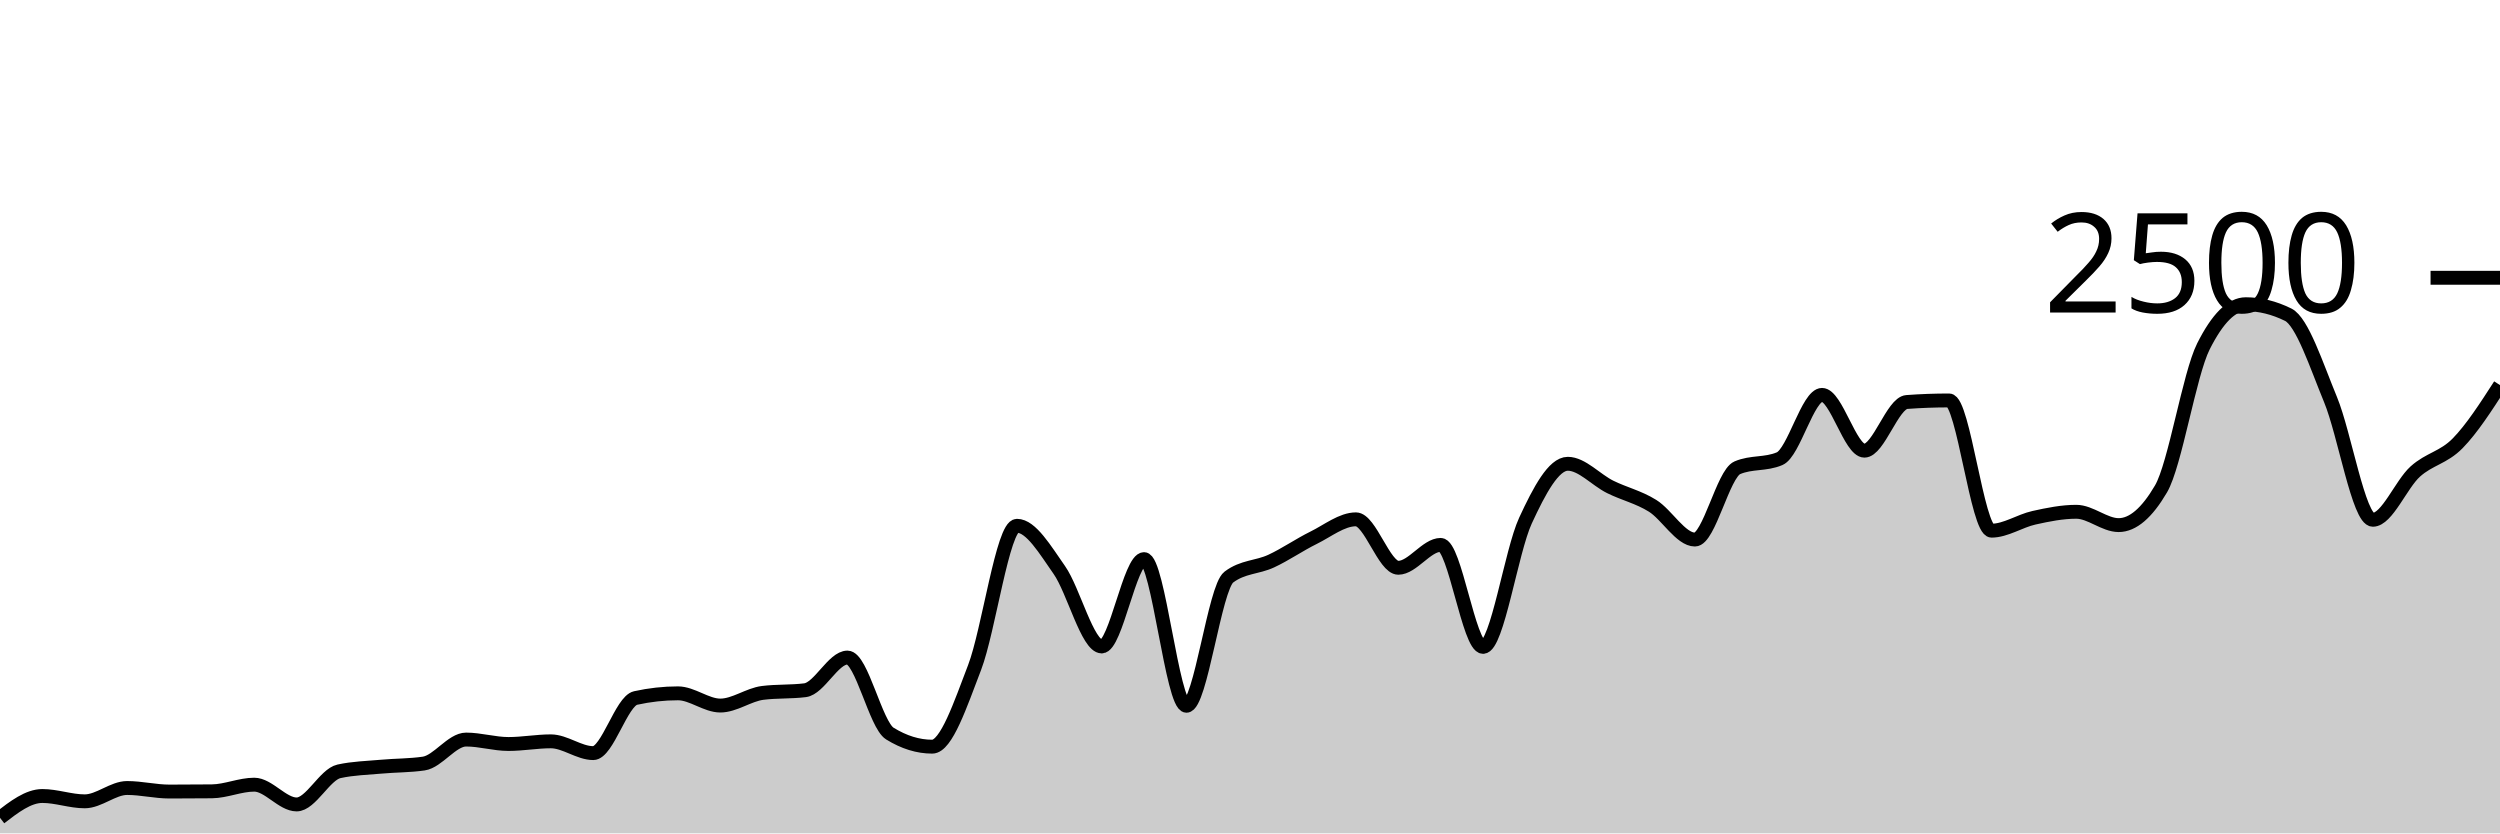
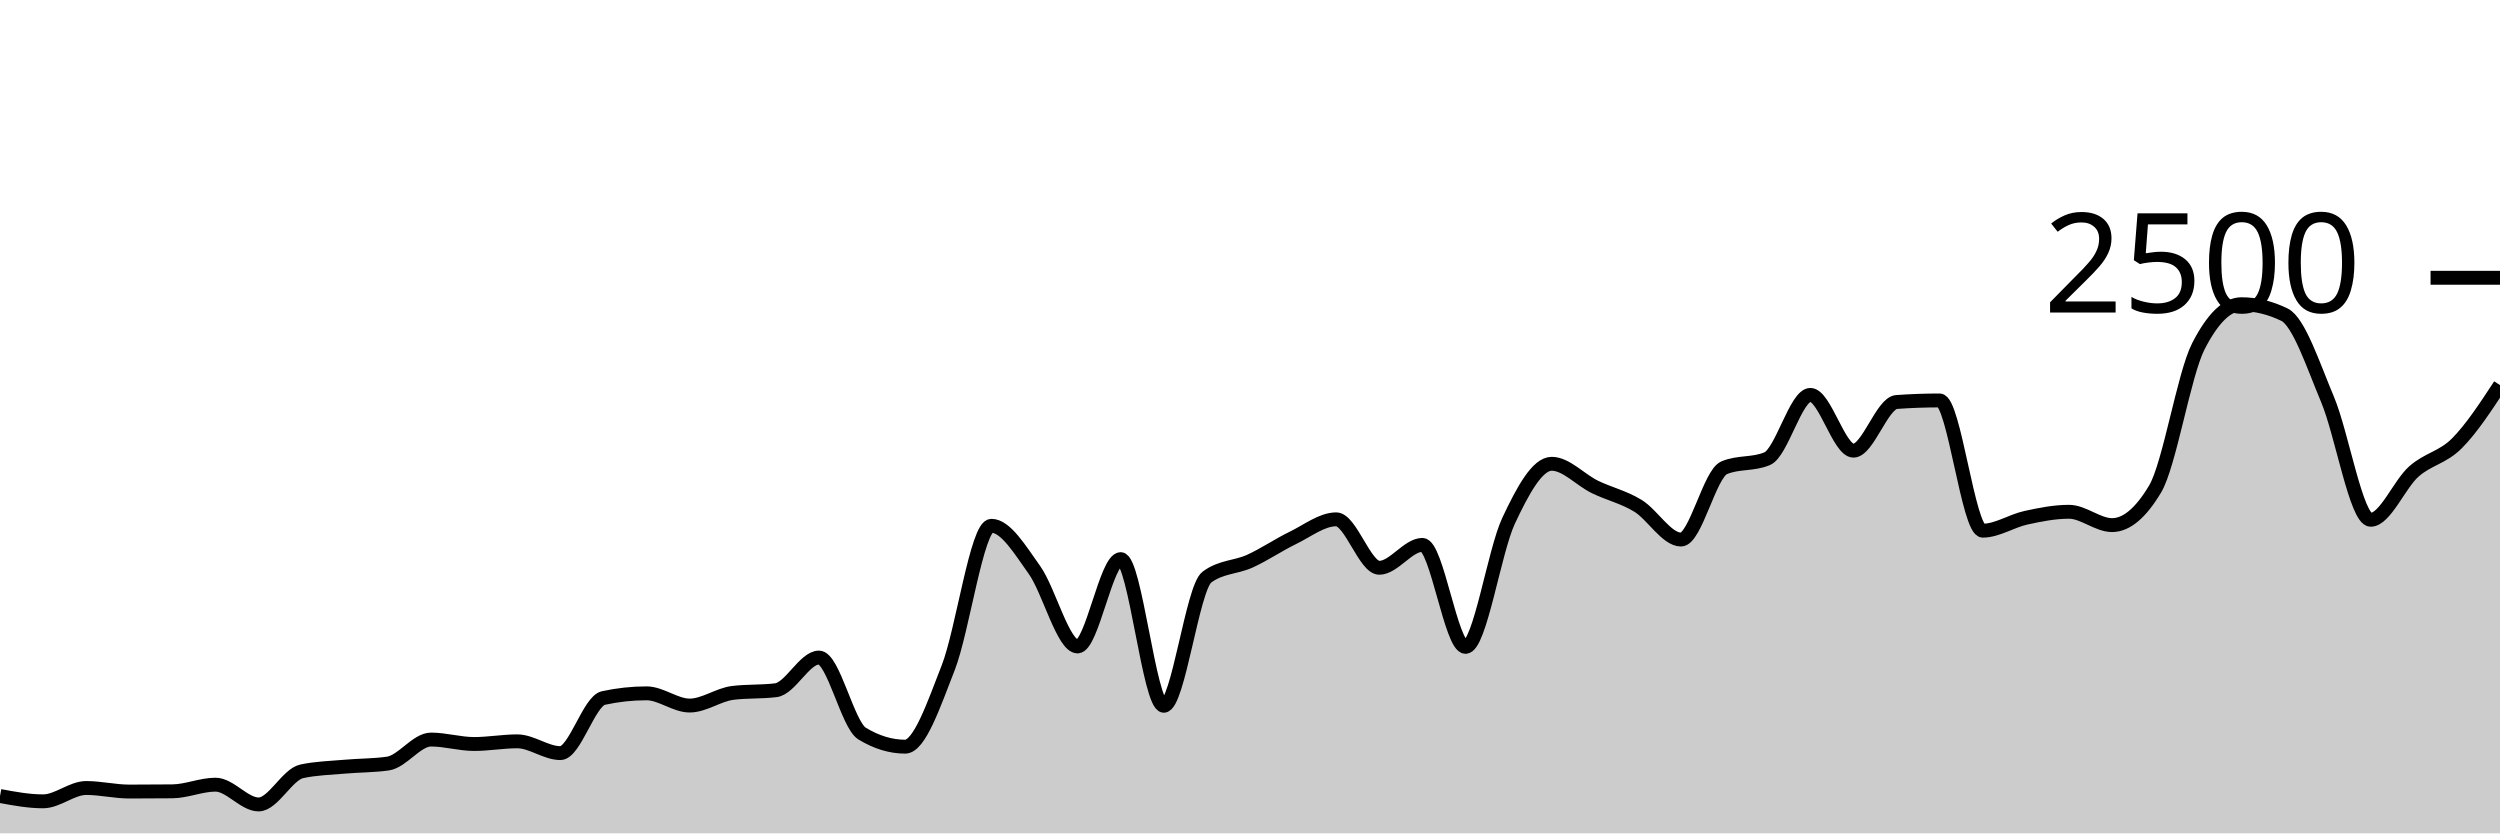
<svg xmlns="http://www.w3.org/2000/svg" viewBox="0 0 180 60">
  <g transform="translate(0,20)">
-     <path class="area" fill="rgba(0, 0, 0, 0.2)" d="M0,38.88C1.017,38.096,2.034,37.312,3.051,37.312C4.068,37.312,5.085,37.696,6.102,37.696C7.119,37.696,8.136,36.736,9.153,36.736C10.169,36.736,11.186,36.992,12.203,36.992C13.22,36.992,14.237,36.987,15.254,36.976C16.271,36.965,17.288,36.496,18.305,36.496C19.322,36.496,20.339,37.92,21.356,37.92C22.373,37.92,23.39,35.76,24.407,35.536C25.424,35.312,26.441,35.293,27.458,35.2C28.475,35.107,29.492,35.125,30.508,34.976C31.525,34.827,32.542,33.248,33.559,33.248C34.576,33.248,35.593,33.568,36.61,33.568C37.627,33.568,38.644,33.376,39.661,33.376C40.678,33.376,41.695,34.224,42.712,34.224C43.729,34.224,44.746,30.48,45.763,30.256C46.78,30.032,47.797,29.92,48.814,29.92C49.831,29.92,50.847,30.8,51.864,30.8C52.881,30.8,53.898,30.016,54.915,29.888C55.932,29.76,56.949,29.824,57.966,29.696C58.983,29.568,60,27.344,61.017,27.344C62.034,27.344,63.051,32.187,64.068,32.816C65.085,33.445,66.102,33.76,67.119,33.76C68.136,33.76,69.153,30.715,70.169,28.064C71.186,25.413,72.203,17.856,73.22,17.856C74.237,17.856,75.254,19.592,76.271,21.04C77.288,22.488,78.305,26.544,79.322,26.544C80.339,26.544,81.356,20.256,82.373,20.256C83.39,20.256,84.407,30.816,85.424,30.816C86.441,30.816,87.458,22.32,88.475,21.552C89.492,20.784,90.508,20.872,91.525,20.4C92.542,19.928,93.559,19.221,94.576,18.72C95.593,18.219,96.61,17.392,97.627,17.392C98.644,17.392,99.661,20.88,100.678,20.88C101.695,20.88,102.712,19.232,103.729,19.232C104.746,19.232,105.763,26.576,106.78,26.576C107.797,26.576,108.814,19.685,109.831,17.488C110.847,15.291,111.864,13.392,112.881,13.392C113.898,13.392,114.915,14.552,115.932,15.056C116.949,15.56,117.966,15.784,118.983,16.416C120,17.048,121.017,18.848,122.034,18.848C123.051,18.848,124.068,14.117,125.085,13.68C126.102,13.243,127.119,13.461,128.136,13.024C129.153,12.587,130.169,8.432,131.186,8.432C132.203,8.432,133.22,12.448,134.237,12.448C135.254,12.448,136.271,9.019,137.288,8.944C138.305,8.869,139.322,8.832,140.339,8.832C141.356,8.832,142.373,18.208,143.39,18.208C144.407,18.208,145.424,17.507,146.441,17.28C147.458,17.053,148.475,16.848,149.492,16.848C150.508,16.848,151.525,17.808,152.542,17.808C153.559,17.808,154.576,16.939,155.593,15.2C156.61,13.461,157.627,6.971,158.644,4.944C159.661,2.917,160.678,1.904,161.695,1.904C162.712,1.904,163.729,2.155,164.746,2.656C165.763,3.157,166.78,6.307,167.797,8.768C168.814,11.229,169.831,17.424,170.847,17.424C171.864,17.424,172.881,14.869,173.898,13.952C174.915,13.035,175.932,12.957,176.949,11.92C177.966,10.883,178.983,9.305,180,7.728L180,40C178.983,40,177.966,40,176.949,40C175.932,40,174.915,40,173.898,40C172.881,40,171.864,40,170.847,40C169.831,40,168.814,40,167.797,40C166.78,40,165.763,40,164.746,40C163.729,40,162.712,40,161.695,40C160.678,40,159.661,40,158.644,40C157.627,40,156.61,40,155.593,40C154.576,40,153.559,40,152.542,40C151.525,40,150.508,40,149.492,40C148.475,40,147.458,40,146.441,40C145.424,40,144.407,40,143.39,40C142.373,40,141.356,40,140.339,40C139.322,40,138.305,40,137.288,40C136.271,40,135.254,40,134.237,40C133.22,40,132.203,40,131.186,40C130.169,40,129.153,40,128.136,40C127.119,40,126.102,40,125.085,40C124.068,40,123.051,40,122.034,40C121.017,40,120,40,118.983,40C117.966,40,116.949,40,115.932,40C114.915,40,113.898,40,112.881,40C111.864,40,110.847,40,109.831,40C108.814,40,107.797,40,106.78,40C105.763,40,104.746,40,103.729,40C102.712,40,101.695,40,100.678,40C99.661,40,98.644,40,97.627,40C96.61,40,95.593,40,94.576,40C93.559,40,92.542,40,91.525,40C90.508,40,89.492,40,88.475,40C87.458,40,86.441,40,85.424,40C84.407,40,83.39,40,82.373,40C81.356,40,80.339,40,79.322,40C78.305,40,77.288,40,76.271,40C75.254,40,74.237,40,73.22,40C72.203,40,71.186,40,70.169,40C69.153,40,68.136,40,67.119,40C66.102,40,65.085,40,64.068,40C63.051,40,62.034,40,61.017,40C60,40,58.983,40,57.966,40C56.949,40,55.932,40,54.915,40C53.898,40,52.881,40,51.864,40C50.847,40,49.831,40,48.814,40C47.797,40,46.78,40,45.763,40C44.746,40,43.729,40,42.712,40C41.695,40,40.678,40,39.661,40C38.644,40,37.627,40,36.61,40C35.593,40,34.576,40,33.559,40C32.542,40,31.525,40,30.508,40C29.492,40,28.475,40,27.458,40C26.441,40,25.424,40,24.407,40C23.39,40,22.373,40,21.356,40C20.339,40,19.322,40,18.305,40C17.288,40,16.271,40,15.254,40C14.237,40,13.22,40,12.203,40C11.186,40,10.169,40,9.153,40C8.136,40,7.119,40,6.102,40C5.085,40,4.068,40,3.051,40C2.034,40,1.017,40,0,40Z" />
-     <path class="line" stroke="black" fill="none" d="M0,38.88C1.017,38.096,2.034,37.312,3.051,37.312C4.068,37.312,5.085,37.696,6.102,37.696C7.119,37.696,8.136,36.736,9.153,36.736C10.169,36.736,11.186,36.992,12.203,36.992C13.22,36.992,14.237,36.987,15.254,36.976C16.271,36.965,17.288,36.496,18.305,36.496C19.322,36.496,20.339,37.92,21.356,37.92C22.373,37.92,23.39,35.76,24.407,35.536C25.424,35.312,26.441,35.293,27.458,35.2C28.475,35.107,29.492,35.125,30.508,34.976C31.525,34.827,32.542,33.248,33.559,33.248C34.576,33.248,35.593,33.568,36.61,33.568C37.627,33.568,38.644,33.376,39.661,33.376C40.678,33.376,41.695,34.224,42.712,34.224C43.729,34.224,44.746,30.48,45.763,30.256C46.78,30.032,47.797,29.92,48.814,29.92C49.831,29.92,50.847,30.8,51.864,30.8C52.881,30.8,53.898,30.016,54.915,29.888C55.932,29.76,56.949,29.824,57.966,29.696C58.983,29.568,60,27.344,61.017,27.344C62.034,27.344,63.051,32.187,64.068,32.816C65.085,33.445,66.102,33.76,67.119,33.76C68.136,33.76,69.153,30.715,70.169,28.064C71.186,25.413,72.203,17.856,73.22,17.856C74.237,17.856,75.254,19.592,76.271,21.04C77.288,22.488,78.305,26.544,79.322,26.544C80.339,26.544,81.356,20.256,82.373,20.256C83.39,20.256,84.407,30.816,85.424,30.816C86.441,30.816,87.458,22.32,88.475,21.552C89.492,20.784,90.508,20.872,91.525,20.4C92.542,19.928,93.559,19.221,94.576,18.72C95.593,18.219,96.61,17.392,97.627,17.392C98.644,17.392,99.661,20.88,100.678,20.88C101.695,20.88,102.712,19.232,103.729,19.232C104.746,19.232,105.763,26.576,106.78,26.576C107.797,26.576,108.814,19.685,109.831,17.488C110.847,15.291,111.864,13.392,112.881,13.392C113.898,13.392,114.915,14.552,115.932,15.056C116.949,15.56,117.966,15.784,118.983,16.416C120,17.048,121.017,18.848,122.034,18.848C123.051,18.848,124.068,14.117,125.085,13.68C126.102,13.243,127.119,13.461,128.136,13.024C129.153,12.587,130.169,8.432,131.186,8.432C132.203,8.432,133.22,12.448,134.237,12.448C135.254,12.448,136.271,9.019,137.288,8.944C138.305,8.869,139.322,8.832,140.339,8.832C141.356,8.832,142.373,18.208,143.39,18.208C144.407,18.208,145.424,17.507,146.441,17.28C147.458,17.053,148.475,16.848,149.492,16.848C150.508,16.848,151.525,17.808,152.542,17.808C153.559,17.808,154.576,16.939,155.593,15.2C156.61,13.461,157.627,6.971,158.644,4.944C159.661,2.917,160.678,1.904,161.695,1.904C162.712,1.904,163.729,2.155,164.746,2.656C165.763,3.157,166.78,6.307,167.797,8.768C168.814,11.229,169.831,17.424,170.847,17.424C171.864,17.424,172.881,14.869,173.898,13.952C174.915,13.035,175.932,12.957,176.949,11.92C177.966,10.883,178.983,9.305,180,7.728" />
+     <path class="area" fill="rgba(0, 0, 0, 0.2)" d="M0,37.312C1.034,37.504,2.069,37.696,3.103,37.696C4.138,37.696,5.172,36.736,6.207,36.736C7.241,36.736,8.276,36.992,9.31,36.992C10.345,36.992,11.379,36.987,12.414,36.976C13.448,36.965,14.483,36.496,15.517,36.496C16.552,36.496,17.586,37.92,18.621,37.92C19.655,37.92,20.69,35.76,21.724,35.536C22.759,35.312,23.793,35.293,24.828,35.2C25.862,35.107,26.897,35.125,27.931,34.976C28.966,34.827,30,33.248,31.034,33.248C32.069,33.248,33.103,33.568,34.138,33.568C35.172,33.568,36.207,33.376,37.241,33.376C38.276,33.376,39.31,34.224,40.345,34.224C41.379,34.224,42.414,30.48,43.448,30.256C44.483,30.032,45.517,29.92,46.552,29.92C47.586,29.92,48.621,30.8,49.655,30.8C50.69,30.8,51.724,30.016,52.759,29.888C53.793,29.76,54.828,29.824,55.862,29.696C56.897,29.568,57.931,27.344,58.966,27.344C60,27.344,61.034,32.187,62.069,32.816C63.103,33.445,64.138,33.76,65.172,33.76C66.207,33.76,67.241,30.715,68.276,28.064C69.31,25.413,70.345,17.856,71.379,17.856C72.414,17.856,73.448,19.592,74.483,21.04C75.517,22.488,76.552,26.544,77.586,26.544C78.621,26.544,79.655,20.256,80.69,20.256C81.724,20.256,82.759,30.816,83.793,30.816C84.828,30.816,85.862,22.32,86.897,21.552C87.931,20.784,88.966,20.872,90,20.4C91.034,19.928,92.069,19.221,93.103,18.72C94.138,18.219,95.172,17.392,96.207,17.392C97.241,17.392,98.276,20.88,99.31,20.88C100.345,20.88,101.379,19.232,102.414,19.232C103.448,19.232,104.483,26.576,105.517,26.576C106.552,26.576,107.586,19.685,108.621,17.488C109.655,15.291,110.69,13.392,111.724,13.392C112.759,13.392,113.793,14.552,114.828,15.056C115.862,15.56,116.897,15.784,117.931,16.416C118.966,17.048,120,18.848,121.034,18.848C122.069,18.848,123.103,14.117,124.138,13.68C125.172,13.243,126.207,13.461,127.241,13.024C128.276,12.587,129.31,8.432,130.345,8.432C131.379,8.432,132.414,12.448,133.448,12.448C134.483,12.448,135.517,9.019,136.552,8.944C137.586,8.869,138.621,8.832,139.655,8.832C140.69,8.832,141.724,18.208,142.759,18.208C143.793,18.208,144.828,17.507,145.862,17.28C146.897,17.053,147.931,16.848,148.966,16.848C150,16.848,151.034,17.808,152.069,17.808C153.103,17.808,154.138,16.939,155.172,15.2C156.207,13.461,157.241,6.971,158.276,4.944C159.31,2.917,160.345,1.904,161.379,1.904C162.414,1.904,163.448,2.155,164.483,2.656C165.517,3.157,166.552,6.307,167.586,8.768C168.621,11.229,169.655,17.424,170.69,17.424C171.724,17.424,172.759,14.869,173.793,13.952C174.828,13.035,175.862,12.957,176.897,11.92C177.931,10.883,178.966,9.305,180,7.728L180,40C178.966,40,177.931,40,176.897,40C175.862,40,174.828,40,173.793,40C172.759,40,171.724,40,170.69,40C169.655,40,168.621,40,167.586,40C166.552,40,165.517,40,164.483,40C163.448,40,162.414,40,161.379,40C160.345,40,159.31,40,158.276,40C157.241,40,156.207,40,155.172,40C154.138,40,153.103,40,152.069,40C151.034,40,150,40,148.966,40C147.931,40,146.897,40,145.862,40C144.828,40,143.793,40,142.759,40C141.724,40,140.69,40,139.655,40C138.621,40,137.586,40,136.552,40C135.517,40,134.483,40,133.448,40C132.414,40,131.379,40,130.345,40C129.31,40,128.276,40,127.241,40C126.207,40,125.172,40,124.138,40C123.103,40,122.069,40,121.034,40C120,40,118.966,40,117.931,40C116.897,40,115.862,40,114.828,40C113.793,40,112.759,40,111.724,40C110.69,40,109.655,40,108.621,40C107.586,40,106.552,40,105.517,40C104.483,40,103.448,40,102.414,40C101.379,40,100.345,40,99.31,40C98.276,40,97.241,40,96.207,40C95.172,40,94.138,40,93.103,40C92.069,40,91.034,40,90,40C88.966,40,87.931,40,86.897,40C85.862,40,84.828,40,83.793,40C82.759,40,81.724,40,80.69,40C79.655,40,78.621,40,77.586,40C76.552,40,75.517,40,74.483,40C73.448,40,72.414,40,71.379,40C70.345,40,69.31,40,68.276,40C67.241,40,66.207,40,65.172,40C64.138,40,63.103,40,62.069,40C61.034,40,60,40,58.966,40C57.931,40,56.897,40,55.862,40C54.828,40,53.793,40,52.759,40C51.724,40,50.69,40,49.655,40C48.621,40,47.586,40,46.552,40C45.517,40,44.483,40,43.448,40C42.414,40,41.379,40,40.345,40C39.31,40,38.276,40,37.241,40C36.207,40,35.172,40,34.138,40C33.103,40,32.069,40,31.034,40C30,40,28.966,40,27.931,40C26.897,40,25.862,40,24.828,40C23.793,40,22.759,40,21.724,40C20.69,40,19.655,40,18.621,40C17.586,40,16.552,40,15.517,40C14.483,40,13.448,40,12.414,40C11.379,40,10.345,40,9.31,40C8.276,40,7.241,40,6.207,40C5.172,40,4.138,40,3.103,40C2.069,40,1.034,40,0,40Z" />
+     <path class="line" stroke="black" fill="none" d="M0,37.312C1.034,37.504,2.069,37.696,3.103,37.696C4.138,37.696,5.172,36.736,6.207,36.736C7.241,36.736,8.276,36.992,9.31,36.992C10.345,36.992,11.379,36.987,12.414,36.976C13.448,36.965,14.483,36.496,15.517,36.496C16.552,36.496,17.586,37.92,18.621,37.92C19.655,37.92,20.69,35.76,21.724,35.536C22.759,35.312,23.793,35.293,24.828,35.2C25.862,35.107,26.897,35.125,27.931,34.976C28.966,34.827,30,33.248,31.034,33.248C32.069,33.248,33.103,33.568,34.138,33.568C35.172,33.568,36.207,33.376,37.241,33.376C38.276,33.376,39.31,34.224,40.345,34.224C41.379,34.224,42.414,30.48,43.448,30.256C44.483,30.032,45.517,29.92,46.552,29.92C47.586,29.92,48.621,30.8,49.655,30.8C50.69,30.8,51.724,30.016,52.759,29.888C53.793,29.76,54.828,29.824,55.862,29.696C56.897,29.568,57.931,27.344,58.966,27.344C60,27.344,61.034,32.187,62.069,32.816C63.103,33.445,64.138,33.76,65.172,33.76C66.207,33.76,67.241,30.715,68.276,28.064C69.31,25.413,70.345,17.856,71.379,17.856C72.414,17.856,73.448,19.592,74.483,21.04C75.517,22.488,76.552,26.544,77.586,26.544C78.621,26.544,79.655,20.256,80.69,20.256C81.724,20.256,82.759,30.816,83.793,30.816C84.828,30.816,85.862,22.32,86.897,21.552C87.931,20.784,88.966,20.872,90,20.4C91.034,19.928,92.069,19.221,93.103,18.72C94.138,18.219,95.172,17.392,96.207,17.392C97.241,17.392,98.276,20.88,99.31,20.88C100.345,20.88,101.379,19.232,102.414,19.232C103.448,19.232,104.483,26.576,105.517,26.576C106.552,26.576,107.586,19.685,108.621,17.488C109.655,15.291,110.69,13.392,111.724,13.392C112.759,13.392,113.793,14.552,114.828,15.056C115.862,15.56,116.897,15.784,117.931,16.416C118.966,17.048,120,18.848,121.034,18.848C122.069,18.848,123.103,14.117,124.138,13.68C125.172,13.243,126.207,13.461,127.241,13.024C128.276,12.587,129.31,8.432,130.345,8.432C131.379,8.432,132.414,12.448,133.448,12.448C134.483,12.448,135.517,9.019,136.552,8.944C137.586,8.869,138.621,8.832,139.655,8.832C140.69,8.832,141.724,18.208,142.759,18.208C143.793,18.208,144.828,17.507,145.862,17.28C146.897,17.053,147.931,16.848,148.966,16.848C150,16.848,151.034,17.808,152.069,17.808C153.103,17.808,154.138,16.939,155.172,15.2C156.207,13.461,157.241,6.971,158.276,4.944C159.31,2.917,160.345,1.904,161.379,1.904C162.414,1.904,163.448,2.155,164.483,2.656C165.517,3.157,166.552,6.307,167.586,8.768C168.621,11.229,169.655,17.424,170.69,17.424C171.724,17.424,172.759,14.869,173.793,13.952C174.828,13.035,175.862,12.957,176.897,11.92C177.931,10.883,178.966,9.305,180,7.728" />
    <path class="axis-ceiling" stroke-width="1" stroke="black" fill="none" d="M175,0L180,0" />
    <text class="axis-ceiling-label" font-family="sans-serif" text-anchor="end" font-size="10px" x="170" y="2.5">2500</text>
  </g>
</svg>
